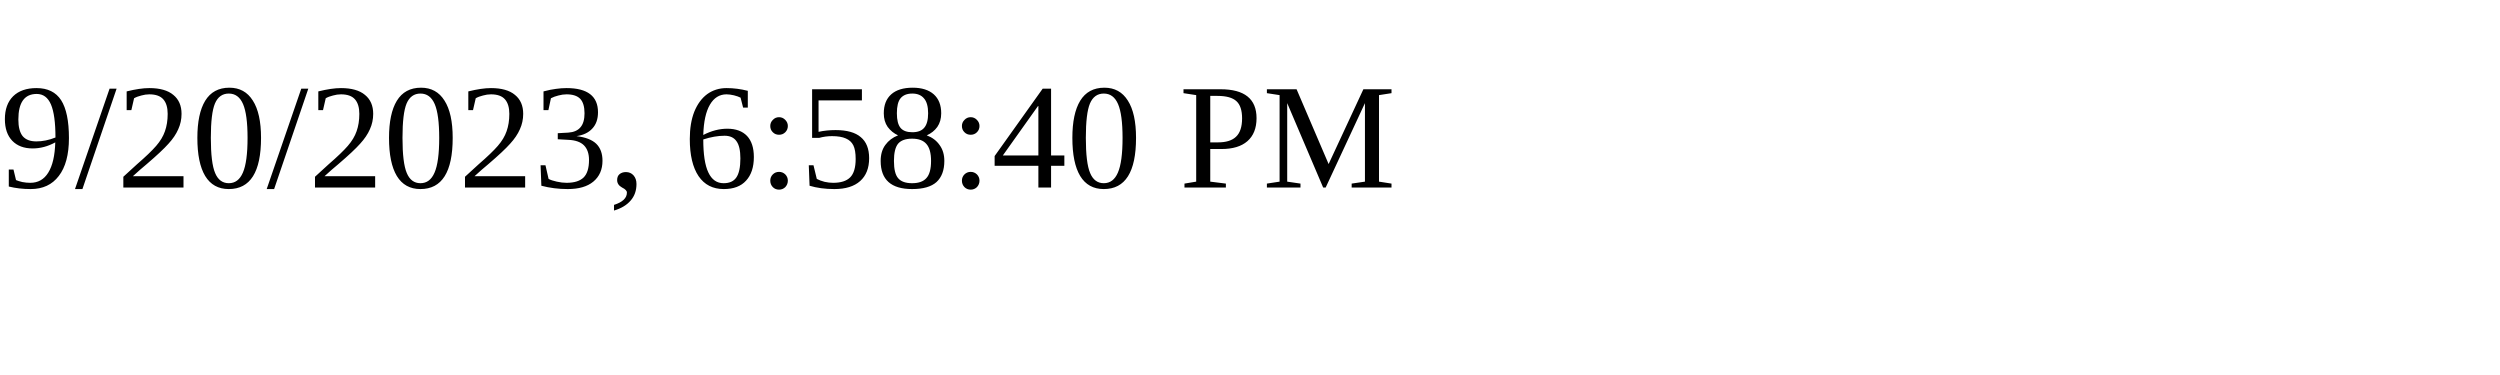
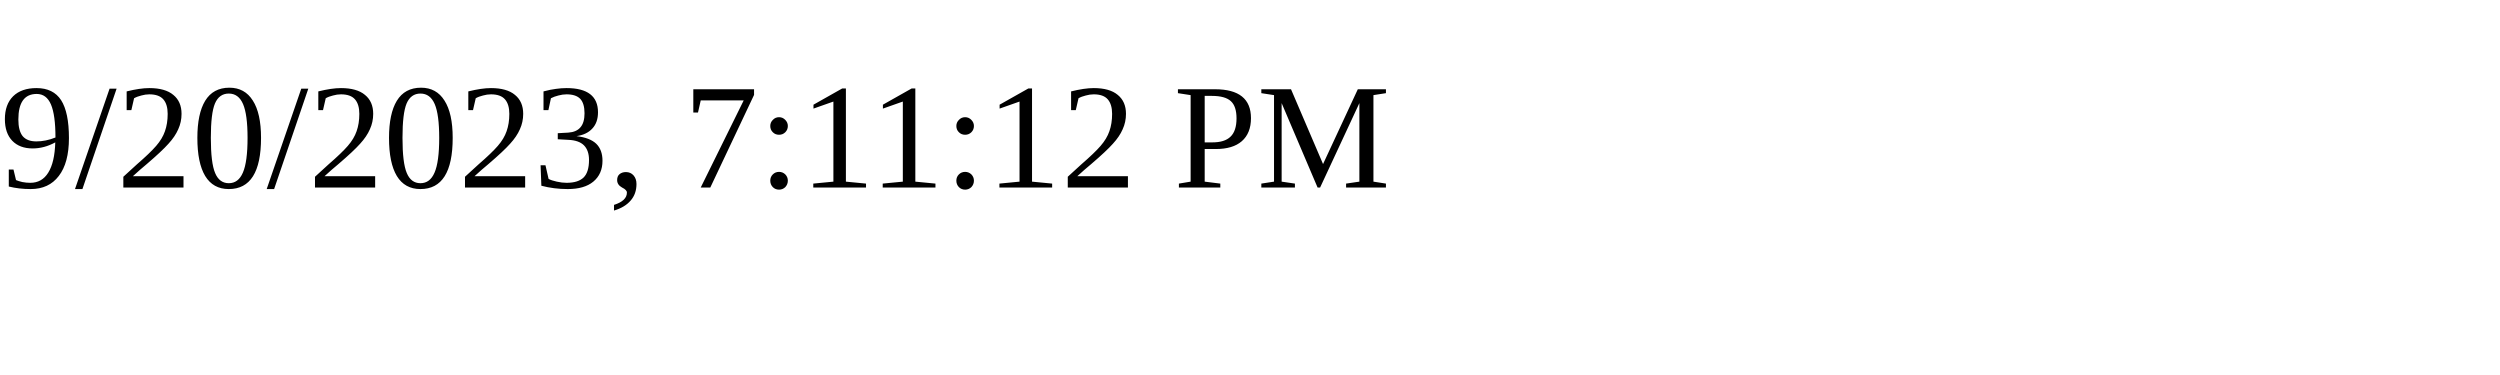
<svg xmlns="http://www.w3.org/2000/svg" height="30" width="200">
-   <text x="0" y="15">9/20/2023, 6:58:40 PM</text>
+   <text x="0" y="15">9/20/2023, 7:11:12 PM</text>
</svg>
